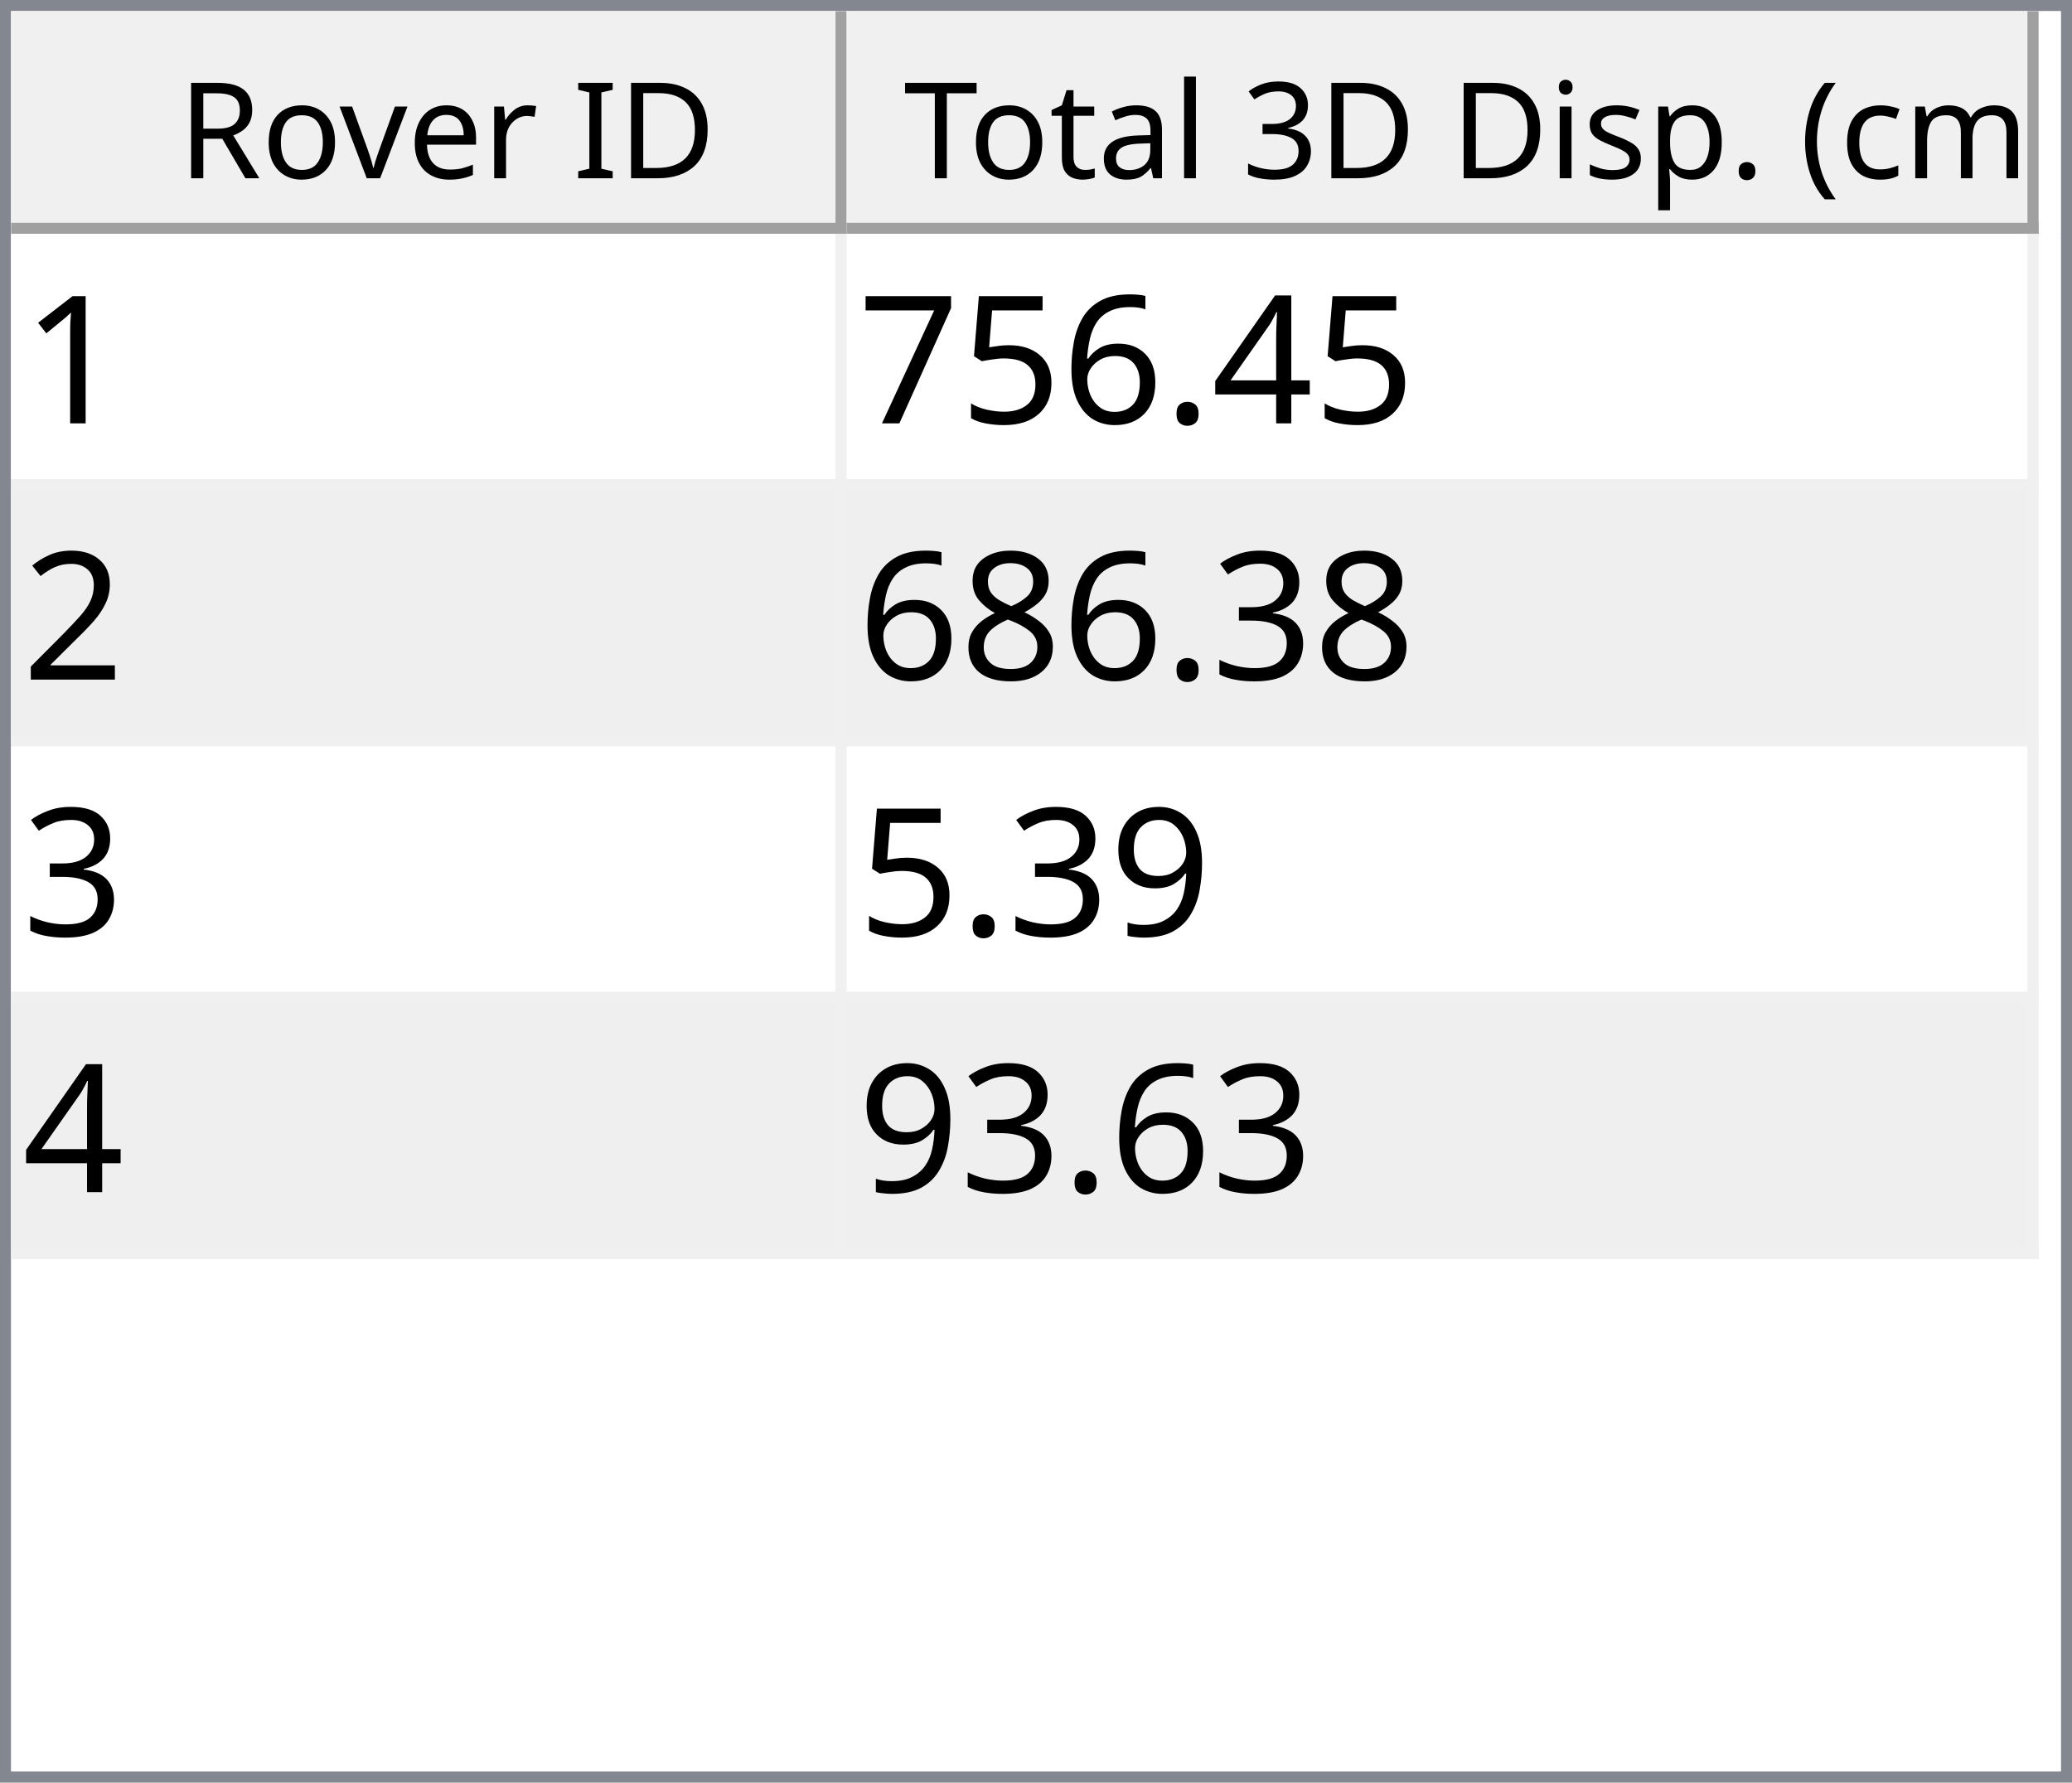
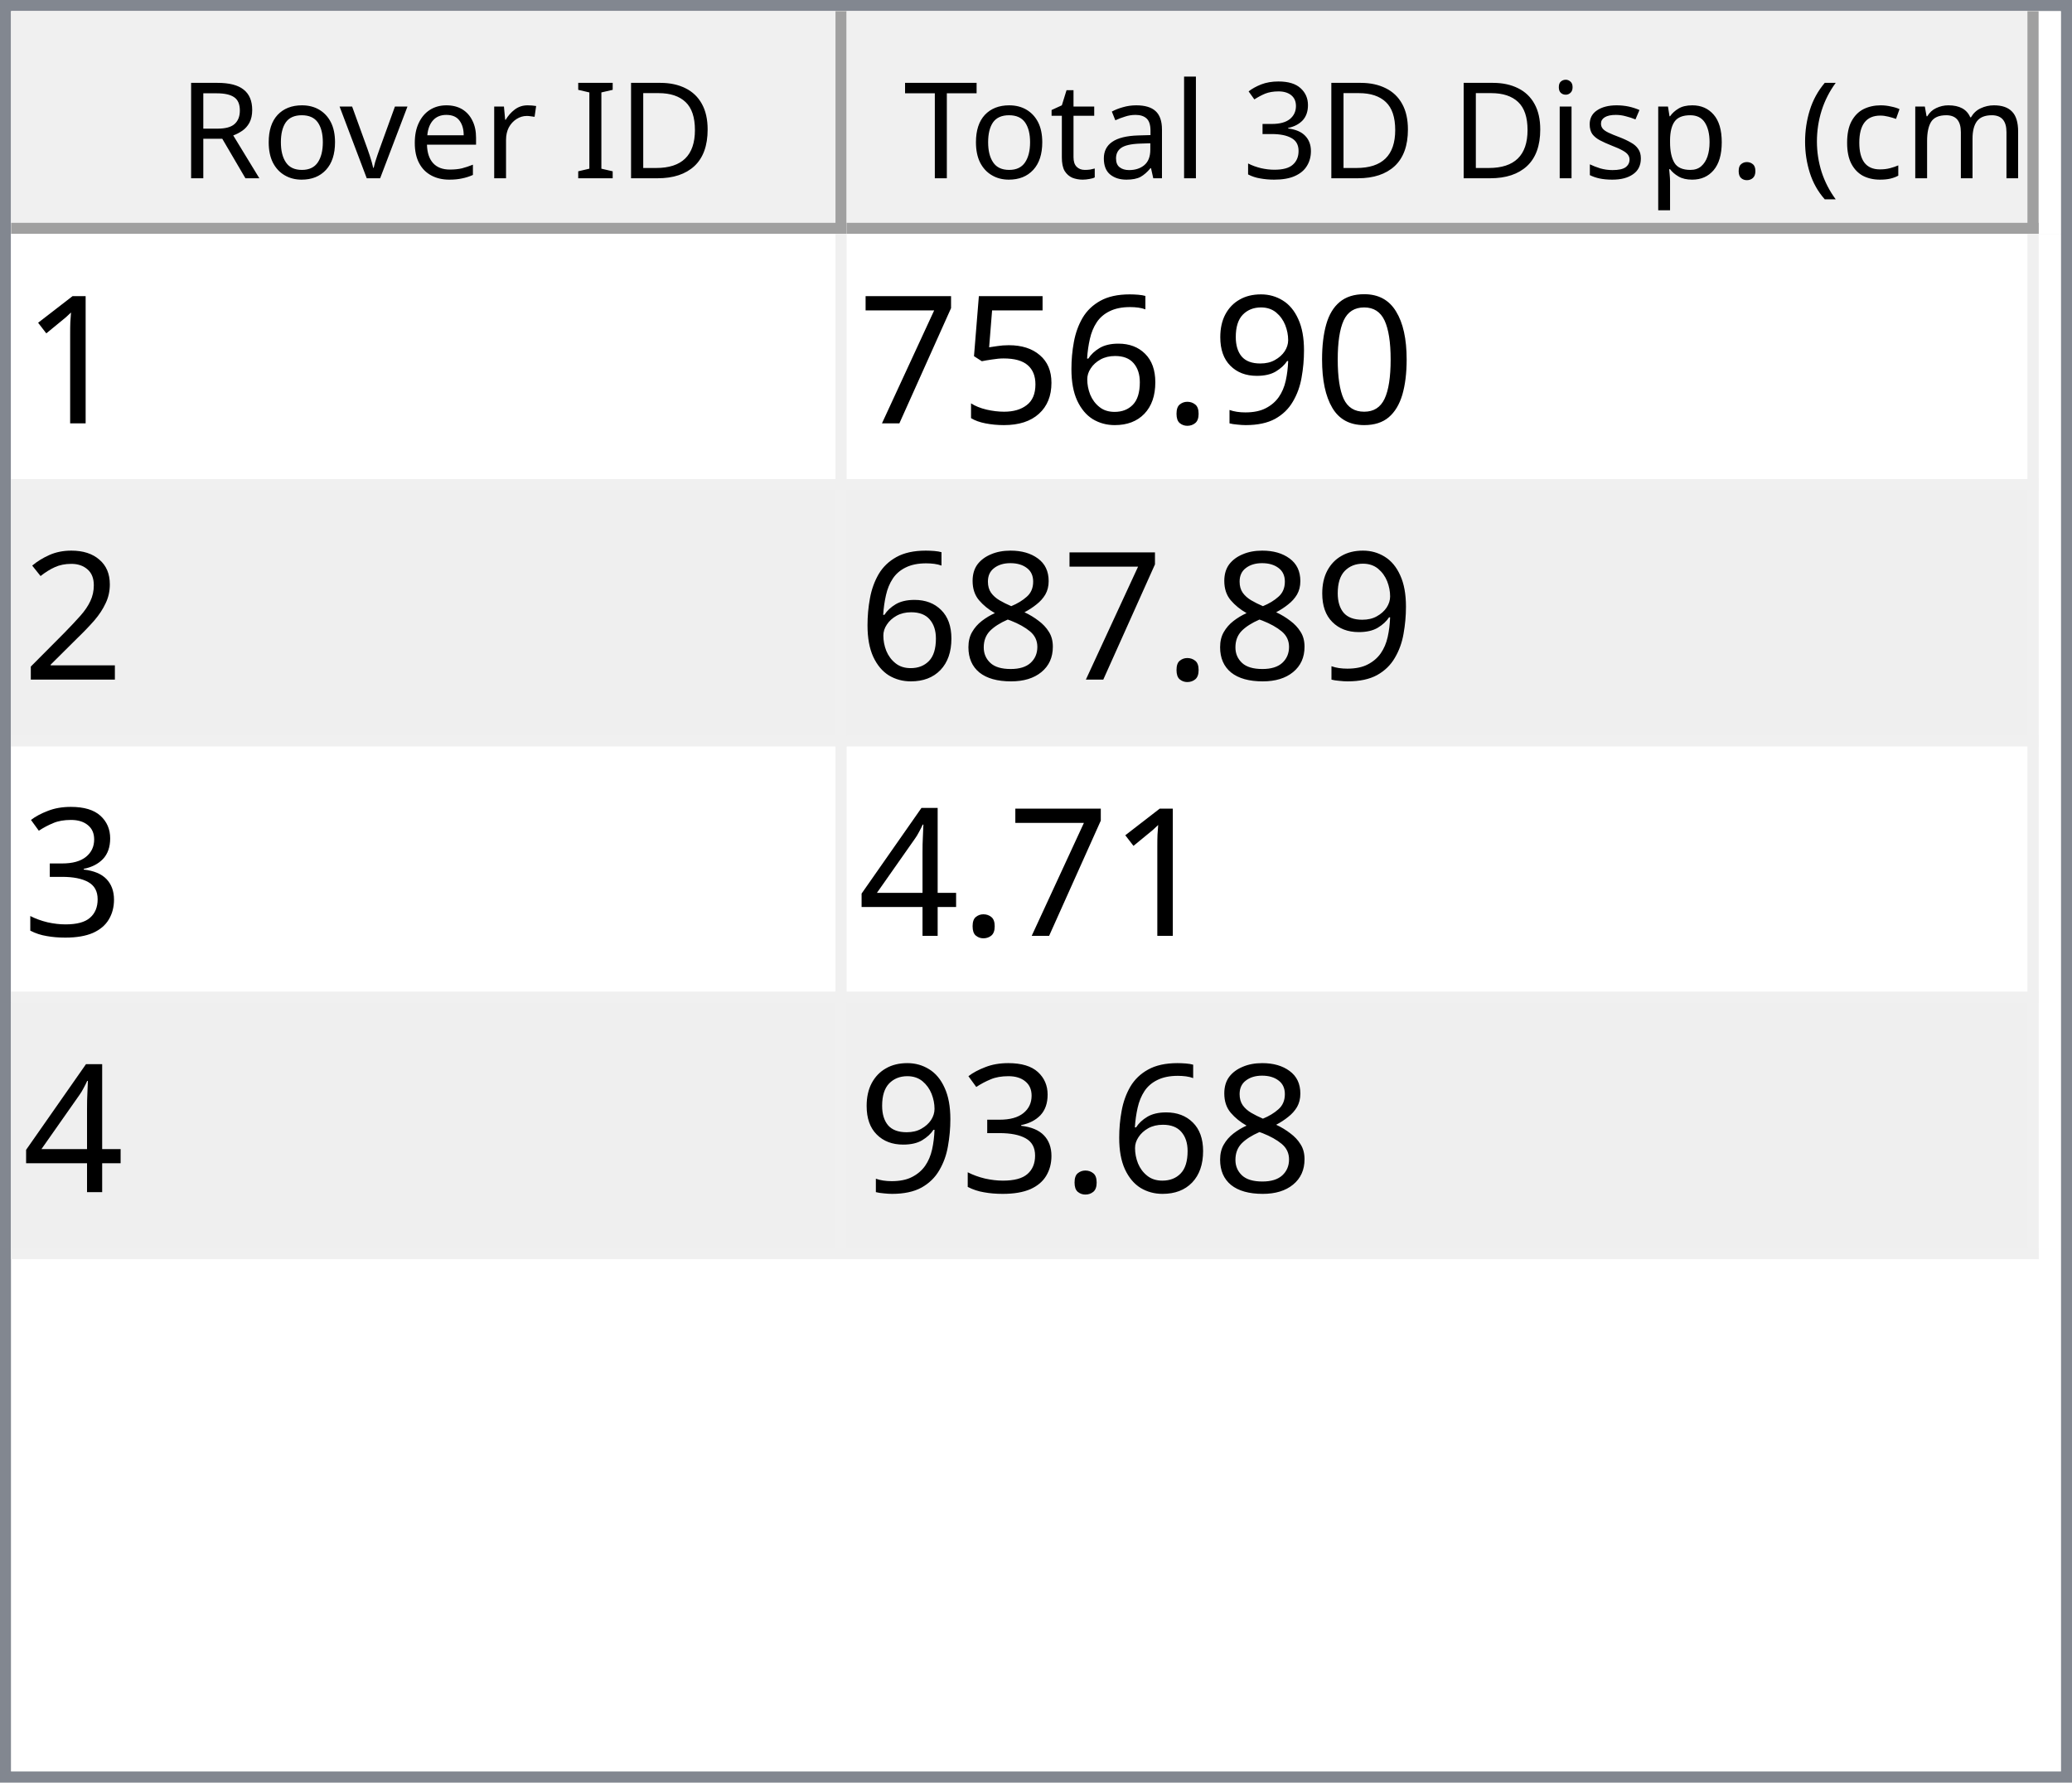
<svg xmlns="http://www.w3.org/2000/svg" style="fill-opacity:1; color-rendering:auto; color-interpolation:auto; text-rendering:auto; stroke:black; stroke-linecap:square; stroke-miterlimit:10; shape-rendering:auto; stroke-opacity:1; fill:black; stroke-dasharray:none; font-weight:normal; stroke-width:1; font-family:'Dialog'; font-style:normal; stroke-linejoin:miter; font-size:12px; stroke-dashoffset:0; image-rendering:auto;" width="186" height="160">
  <defs id="genericDefs" />
  <g>
    <defs id="defs1">
      <clipPath clipPathUnits="userSpaceOnUse" id="clipPath1">
        <path d="M0 0 L186 0 L186 160 L0 160 L0 0 Z" />
      </clipPath>
      <clipPath clipPathUnits="userSpaceOnUse" id="clipPath2">
        <path d="M0 0 L0 160 L186 160 L186 0 Z" />
      </clipPath>
      <clipPath clipPathUnits="userSpaceOnUse" id="clipPath3">
        <path d="M0 0 L0 20 L184 20 L184 0 Z" />
      </clipPath>
      <clipPath clipPathUnits="userSpaceOnUse" id="clipPath4">
        <path d="M0 0 L0 20 L75 20 L75 0 Z" />
      </clipPath>
      <clipPath clipPathUnits="userSpaceOnUse" id="clipPath5">
        <path d="M1 1 L1 19 L74 19 L74 1 Z" />
      </clipPath>
      <clipPath clipPathUnits="userSpaceOnUse" id="clipPath6">
        <path d="M0 0 L0 18 L73 18 L73 0 Z" />
      </clipPath>
      <clipPath clipPathUnits="userSpaceOnUse" id="clipPath7">
        <path d="M-0.5 -0.5 L-0.5 19.5 L74.5 19.5 L74.5 -0.5 Z" />
      </clipPath>
      <clipPath clipPathUnits="userSpaceOnUse" id="clipPath8">
        <path d="M0 0 L0 20 L107 20 L107 0 Z" />
      </clipPath>
      <clipPath clipPathUnits="userSpaceOnUse" id="clipPath9">
        <path d="M1 1 L1 19 L106 19 L106 1 Z" />
      </clipPath>
      <clipPath clipPathUnits="userSpaceOnUse" id="clipPath10">
        <path d="M0 0 L0 18 L105 18 L105 0 Z" />
      </clipPath>
      <clipPath clipPathUnits="userSpaceOnUse" id="clipPath11">
        <path d="M-0.5 -0.5 L-0.5 19.5 L106.5 19.5 L106.5 -0.5 Z" />
      </clipPath>
      <clipPath clipPathUnits="userSpaceOnUse" id="clipPath12">
        <path d="M0 0 L0 138 L184 138 L184 0 Z" />
      </clipPath>
      <clipPath clipPathUnits="userSpaceOnUse" id="clipPath13">
        <path d="M0 0 L0 92 L182 92 L182 0 Z" />
      </clipPath>
      <clipPath clipPathUnits="userSpaceOnUse" id="clipPath14">
        <path d="M-0.5 -0.5 L-0.5 91.5 L181.5 91.5 L181.5 -0.5 Z" />
      </clipPath>
      <clipPath clipPathUnits="userSpaceOnUse" id="clipPath15">
        <path d="M0 0 L0 22 L74 22 L74 0 Z" />
      </clipPath>
      <clipPath clipPathUnits="userSpaceOnUse" id="clipPath16">
        <path d="M0 0 L0 22 L106 22 L106 0 Z" />
      </clipPath>
      <font horiz-adv-x="64.551" id="font1">
        <font-face ascent="107.91" descent="25.098" units-per-em="100" style="font-style:normal; font-family:Segoe UI; font-weight:normal;" />
        <missing-glyph horiz-adv-x="64.551" d="M8.109 0 L8.109 68.266 L56.453 68.266 L56.453 0 L8.109 0 ZM15.328 7.234 L49.219 7.234 L49.219 61.031 L15.328 61.031 L15.328 7.234 Z" />
        <glyph unicode="D" horiz-adv-x="70.117" d="M9.188 0 L9.188 70.016 L28.516 70.016 Q65.531 70.016 65.531 35.891 Q65.531 19.672 55.25 9.836 Q44.969 0 27.734 0 L9.188 0 ZM17.391 62.594 L17.391 7.422 L27.828 7.422 Q41.609 7.422 49.273 14.797 Q56.938 22.172 56.938 35.688 Q56.938 62.594 28.328 62.594 L17.391 62.594 Z" />
        <glyph unicode="I" horiz-adv-x="26.611" d="M17.391 0 L9.188 0 L9.188 70.016 L17.391 70.016 L17.391 0 Z" />
        <glyph unicode=" " horiz-adv-x="27.393" d="" />
        <glyph unicode="r" horiz-adv-x="34.766" d="M34.188 41.891 Q32.078 43.5 28.125 43.5 Q23 43.5 19.555 38.672 Q16.109 33.844 16.109 25.484 L16.109 0 L8.109 0 L8.109 50 L16.109 50 L16.109 39.703 L16.312 39.703 Q18.016 44.969 21.531 47.922 Q25.047 50.875 29.391 50.875 Q32.516 50.875 34.188 50.203 L34.188 41.891 Z" />
        <glyph unicode="e" horiz-adv-x="52.295" d="M48.297 23 L12.984 23 Q13.188 14.656 17.484 10.109 Q21.781 5.562 29.297 5.562 Q37.75 5.562 44.828 11.141 L44.828 3.609 Q38.234 -1.172 27.391 -1.172 Q16.797 -1.172 10.742 5.641 Q4.688 12.453 4.688 24.812 Q4.688 36.469 11.305 43.82 Q17.922 51.172 27.734 51.172 Q37.547 51.172 42.922 44.828 Q48.297 38.484 48.297 27.203 L48.297 23 ZM40.094 29.781 Q40.047 36.719 36.75 40.578 Q33.453 44.438 27.594 44.438 Q21.922 44.438 17.969 40.383 Q14.016 36.328 13.094 29.781 L40.094 29.781 Z" />
        <glyph unicode="v" horiz-adv-x="47.9" d="M47.406 50 L27.484 0 L19.625 0 L0.688 50 L9.469 50 L22.172 13.672 Q23.578 9.672 23.922 6.688 L24.125 6.688 Q24.609 10.453 25.688 13.484 L38.969 50 L47.406 50 Z" />
        <glyph unicode="o" horiz-adv-x="58.594" d="M29 -1.172 Q17.922 -1.172 11.305 5.836 Q4.688 12.844 4.688 24.422 Q4.688 37.016 11.57 44.094 Q18.453 51.172 30.172 51.172 Q41.359 51.172 47.633 44.289 Q53.906 37.406 53.906 25.203 Q53.906 13.234 47.141 6.031 Q40.375 -1.172 29 -1.172 ZM29.594 44.438 Q21.875 44.438 17.383 39.188 Q12.891 33.938 12.891 24.703 Q12.891 15.828 17.43 10.695 Q21.969 5.562 29.594 5.562 Q37.359 5.562 41.531 10.594 Q45.703 15.625 45.703 24.906 Q45.703 34.281 41.531 39.359 Q37.359 44.438 29.594 44.438 Z" />
        <glyph unicode="R" horiz-adv-x="59.814" d="M59.375 0 L49.609 0 L37.891 19.625 Q36.281 22.359 34.766 24.289 Q33.25 26.219 31.664 27.438 Q30.078 28.656 28.25 29.219 Q26.422 29.781 24.125 29.781 L17.391 29.781 L17.391 0 L9.188 0 L9.188 70.016 L30.078 70.016 Q34.672 70.016 38.555 68.867 Q42.438 67.719 45.289 65.375 Q48.141 63.031 49.758 59.547 Q51.375 56.062 51.375 51.375 Q51.375 47.703 50.273 44.656 Q49.172 41.609 47.148 39.211 Q45.125 36.812 42.266 35.133 Q39.406 33.453 35.844 32.516 L35.844 32.328 Q37.594 31.547 38.891 30.547 Q40.188 29.547 41.359 28.18 Q42.531 26.812 43.68 25.078 Q44.828 23.344 46.234 21.047 L59.375 0 ZM17.391 62.594 L17.391 37.203 L28.516 37.203 Q31.594 37.203 34.203 38.133 Q36.812 39.062 38.719 40.797 Q40.625 42.531 41.703 45.047 Q42.781 47.562 42.781 50.688 Q42.781 56.297 39.141 59.445 Q35.5 62.594 28.609 62.594 L17.391 62.594 Z" />
        <glyph unicode=")" horiz-adv-x="30.176" d="M8.297 -15.922 L1.172 -15.922 Q16.406 2.344 16.406 26.812 Q16.406 51.469 1.078 70.016 L8.297 70.016 Q23.531 52.156 23.531 26.703 Q23.531 1.375 8.297 -15.922 Z" />
        <glyph unicode="m" horiz-adv-x="86.133" d="M79.109 0 L71.094 0 L71.094 28.719 Q71.094 37.016 68.531 40.727 Q65.969 44.438 59.906 44.438 Q54.781 44.438 51.195 39.75 Q47.609 35.062 47.609 28.516 L47.609 0 L39.594 0 L39.594 29.688 Q39.594 44.438 28.219 44.438 Q22.953 44.438 19.531 40.016 Q16.109 35.594 16.109 28.516 L16.109 0 L8.109 0 L8.109 50 L16.109 50 L16.109 42.094 L16.312 42.094 Q21.625 51.172 31.844 51.172 Q36.969 51.172 40.773 48.312 Q44.578 45.453 46 40.828 Q51.562 51.172 62.594 51.172 Q79.109 51.172 79.109 30.812 L79.109 0 Z" />
        <glyph unicode="c" horiz-adv-x="46.191" d="M42.188 2.297 Q36.422 -1.172 28.516 -1.172 Q17.828 -1.172 11.258 5.789 Q4.688 12.75 4.688 23.828 Q4.688 36.188 11.766 43.68 Q18.844 51.172 30.672 51.172 Q37.25 51.172 42.281 48.734 L42.281 40.531 Q36.719 44.438 30.375 44.438 Q22.703 44.438 17.797 38.945 Q12.891 33.453 12.891 24.516 Q12.891 15.719 17.508 10.641 Q22.125 5.562 29.891 5.562 Q36.422 5.562 42.188 9.906 L42.188 2.297 Z" />
        <glyph unicode="(" horiz-adv-x="30.176" d="M29.109 -15.922 L21.969 -15.922 Q6.844 1.375 6.844 26.703 Q6.844 52.156 21.969 70.016 L29.203 70.016 Q13.875 51.469 13.875 26.812 Q13.875 2.344 29.109 -15.922 Z" />
        <glyph unicode="." horiz-adv-x="21.68" d="M10.891 -1.078 Q8.641 -1.078 7.055 0.539 Q5.469 2.156 5.469 4.391 Q5.469 6.641 7.055 8.273 Q8.641 9.906 10.891 9.906 Q13.188 9.906 14.797 8.273 Q16.406 6.641 16.406 4.391 Q16.406 2.156 14.797 0.539 Q13.188 -1.078 10.891 -1.078 Z" />
        <glyph unicode="p" horiz-adv-x="58.789" d="M16.312 7.234 L16.109 7.234 L16.109 -23 L8.109 -23 L8.109 50 L16.109 50 L16.109 41.219 L16.312 41.219 Q22.219 51.172 33.594 51.172 Q43.266 51.172 48.688 44.461 Q54.109 37.75 54.109 26.469 Q54.109 13.922 48 6.375 Q41.891 -1.172 31.297 -1.172 Q21.578 -1.172 16.312 7.234 ZM16.109 27.391 L16.109 20.406 Q16.109 14.203 20.141 9.883 Q24.172 5.562 30.375 5.562 Q37.641 5.562 41.773 11.133 Q45.906 16.703 45.906 26.609 Q45.906 34.969 42.047 39.703 Q38.188 44.438 31.594 44.438 Q24.609 44.438 20.359 39.578 Q16.109 34.719 16.109 27.391 Z" />
        <glyph unicode="s" horiz-adv-x="42.432" d="M5.078 1.812 L5.078 10.406 Q11.625 5.562 19.484 5.562 Q30.031 5.562 30.031 12.594 Q30.031 14.594 29.125 15.992 Q28.219 17.391 26.68 18.461 Q25.141 19.531 23.07 20.383 Q21 21.234 18.609 22.172 Q15.281 23.484 12.766 24.828 Q10.25 26.172 8.57 27.859 Q6.891 29.547 6.031 31.695 Q5.172 33.844 5.172 36.719 Q5.172 40.234 6.789 42.945 Q8.406 45.656 11.086 47.484 Q13.766 49.312 17.211 50.242 Q20.656 51.172 24.312 51.172 Q30.812 51.172 35.938 48.922 L35.938 40.828 Q30.422 44.438 23.25 44.438 Q21 44.438 19.195 43.922 Q17.391 43.406 16.094 42.477 Q14.797 41.547 14.086 40.258 Q13.375 38.969 13.375 37.406 Q13.375 35.453 14.086 34.133 Q14.797 32.812 16.164 31.789 Q17.531 30.766 19.484 29.938 Q21.438 29.109 23.922 28.125 Q27.25 26.859 29.883 25.516 Q32.516 24.172 34.375 22.484 Q36.234 20.797 37.234 18.602 Q38.234 16.406 38.234 13.375 Q38.234 9.672 36.602 6.938 Q34.969 4.203 32.234 2.398 Q29.5 0.594 25.93 -0.289 Q22.359 -1.172 18.453 -1.172 Q10.75 -1.172 5.078 1.812 Z" />
        <glyph unicode="i" horiz-adv-x="24.219" d="M12.203 62.703 Q10.062 62.703 8.547 64.164 Q7.031 65.625 7.031 67.875 Q7.031 70.125 8.547 71.609 Q10.062 73.094 12.203 73.094 Q14.406 73.094 15.945 71.609 Q17.484 70.125 17.484 67.875 Q17.484 65.719 15.945 64.211 Q14.406 62.703 12.203 62.703 ZM16.109 0 L8.109 0 L8.109 50 L16.109 50 L16.109 0 Z" />
        <glyph unicode="3" horiz-adv-x="53.906" d="M46.531 19.828 Q46.531 15.094 44.75 11.211 Q42.969 7.328 39.719 4.57 Q36.469 1.812 31.93 0.297 Q27.391 -1.219 21.922 -1.219 Q11.922 -1.219 6 2.594 L6 11.188 Q13.094 5.609 22.219 5.609 Q25.875 5.609 28.828 6.539 Q31.781 7.469 33.906 9.227 Q36.031 10.984 37.18 13.477 Q38.328 15.969 38.328 19.094 Q38.328 32.812 18.797 32.812 L12.984 32.812 L12.984 39.594 L18.5 39.594 Q35.797 39.594 35.797 52.484 Q35.797 64.406 22.609 64.406 Q15.188 64.406 8.688 59.422 L8.688 67.188 Q15.375 71.188 24.609 71.188 Q29 71.188 32.57 69.969 Q36.141 68.75 38.68 66.555 Q41.219 64.359 42.609 61.281 Q44 58.203 44 54.5 Q44 40.672 30.031 36.719 L30.031 36.531 Q33.594 36.141 36.625 34.797 Q39.656 33.453 41.852 31.305 Q44.047 29.156 45.289 26.25 Q46.531 23.344 46.531 19.828 Z" />
        <glyph unicode="l" horiz-adv-x="24.219" d="M16.109 0 L8.109 0 L8.109 74.031 L16.109 74.031 L16.109 0 Z" />
        <glyph unicode="a" horiz-adv-x="50.879" d="M43.891 0 L35.891 0 L35.891 7.812 L35.688 7.812 Q30.469 -1.172 20.312 -1.172 Q12.844 -1.172 8.617 2.781 Q4.391 6.734 4.391 13.281 Q4.391 27.297 20.906 29.594 L35.891 31.688 Q35.891 44.438 25.594 44.438 Q16.547 44.438 9.281 38.281 L9.281 46.484 Q16.656 51.172 26.266 51.172 Q43.891 51.172 43.891 32.516 L43.891 0 ZM35.891 25.297 L23.828 23.641 Q18.266 22.859 15.43 20.875 Q12.594 18.891 12.594 13.875 Q12.594 10.203 15.211 7.883 Q17.828 5.562 22.172 5.562 Q28.125 5.562 32.008 9.742 Q35.891 13.922 35.891 20.312 L35.891 25.297 Z" />
        <glyph unicode="t" horiz-adv-x="33.887" d="M31.297 0.484 Q28.469 -1.078 23.828 -1.078 Q10.688 -1.078 10.688 13.578 L10.688 43.172 L2.094 43.172 L2.094 50 L10.688 50 L10.688 62.203 L18.703 64.797 L18.703 50 L31.297 50 L31.297 43.172 L18.703 43.172 L18.703 14.984 Q18.703 9.969 20.414 7.82 Q22.125 5.672 26.078 5.672 Q29.109 5.672 31.297 7.328 L31.297 0.484 Z" />
        <glyph unicode="T" horiz-adv-x="52.393" d="M50.594 62.594 L30.375 62.594 L30.375 0 L22.172 0 L22.172 62.594 L2 62.594 L2 70.016 L50.594 70.016 L50.594 62.594 Z" />
      </font>
      <font horiz-adv-x="75.0" id="font2">
        <font-face ascent="100.537" descent="21.973" units-per-em="100" style="font-style:normal; font-family:sans-serif; font-weight:normal;" />
        <missing-glyph horiz-adv-x="75.0" d="M12.5 0 L12.5 62.5 L62.5 62.5 L62.5 0 L12.5 0 ZM14.062 1.562 L60.938 1.562 L60.938 60.938 L14.062 60.938 L14.062 1.562 Z" />
        <glyph unicode="1" horiz-adv-x="55.615" d="M37.25 0 L28.469 0 L28.469 56 Q25.297 52.984 20.141 49.953 Q14.984 46.922 10.891 45.406 L10.891 53.906 Q18.266 57.375 23.781 62.305 Q29.297 67.234 31.594 71.875 L37.25 71.875 L37.25 0 Z" />
-         <glyph unicode="4" horiz-adv-x="55.615" d="M32.328 0 L32.328 17.141 L1.266 17.141 L1.266 25.203 L33.938 71.578 L41.109 71.578 L41.109 25.203 L50.781 25.203 L50.781 17.141 L41.109 17.141 L41.109 0 L32.328 0 ZM32.328 25.203 L32.328 57.469 L9.906 25.203 L32.328 25.203 Z" />
+         <glyph unicode="0" horiz-adv-x="55.615" d="M4.156 35.297 Q4.156 48 6.766 55.742 Q9.375 63.484 14.523 67.68 Q19.672 71.875 27.484 71.875 Q33.25 71.875 37.594 69.555 Q41.938 67.234 44.773 62.867 Q47.609 58.5 49.219 52.227 Q50.828 45.953 50.828 35.297 Q50.828 22.703 48.242 14.969 Q45.656 7.234 40.508 3.008 Q35.359 -1.219 27.484 -1.219 Q17.141 -1.219 11.234 6.203 Q4.156 15.141 4.156 35.297 ZM13.188 35.297 Q13.188 17.672 17.312 11.836 Q21.438 6 27.484 6 Q33.547 6 37.672 11.859 Q41.797 17.719 41.797 35.297 Q41.797 52.984 37.672 58.789 Q33.547 64.594 27.391 64.594 Q21.344 64.594 17.719 59.469 Q13.188 52.938 13.188 35.297 Z" />
+         <glyph unicode="9" horiz-adv-x="55.615" d="M5.469 16.547 L13.922 17.328 Q14.984 11.375 18.016 8.688 Q21.047 6 25.781 6 Q29.828 6 32.883 7.859 Q35.938 9.719 37.891 12.82 Q39.844 15.922 41.164 21.195 Q42.484 26.469 42.484 31.938 Q42.484 32.516 42.438 33.688 Q39.797 29.5 35.234 26.883 Q30.672 24.266 25.344 24.266 Q16.453 24.266 10.305 30.711 Q4.156 37.156 4.156 47.703 Q4.156 58.594 10.578 65.234 Q17 71.875 26.656 71.875 Q33.641 71.875 39.43 68.117 Q45.219 64.359 48.219 57.398 Q51.219 50.438 51.219 37.25 Q51.219 23.531 48.242 15.406 Q45.266 7.281 39.383 3.031 Q33.5 -1.219 25.594 -1.219 Q17.188 -1.219 11.867 3.445 Q6.547 8.109 5.469 16.547 ZM41.453 48.141 Q41.453 55.719 37.43 60.156 Q33.406 64.594 27.734 64.594 Q21.875 64.594 17.531 59.812 Q13.188 55.031 13.188 47.406 Q13.188 40.578 17.312 36.305 Q21.438 32.031 27.484 32.031 Q33.594 32.031 37.523 36.305 Q41.453 40.578 41.453 48.141 Z" />
        <glyph unicode="." horiz-adv-x="27.783" d="M9.078 0 L9.078 10.016 L19.094 10.016 L19.094 0 L9.078 0 Z" />
        <glyph unicode="6" horiz-adv-x="55.615" d="M49.75 54.047 L41.016 53.375 Q39.844 58.547 37.703 60.891 Q34.125 64.656 28.906 64.656 Q24.703 64.656 21.531 62.312 Q17.391 59.281 14.992 53.469 Q12.594 47.656 12.5 36.922 Q15.672 41.75 20.266 44.094 Q24.859 46.438 29.891 46.438 Q38.672 46.438 44.852 39.969 Q51.031 33.5 51.031 23.25 Q51.031 16.5 48.125 10.719 Q45.219 4.938 40.141 1.859 Q35.062 -1.219 28.609 -1.219 Q17.625 -1.219 10.695 6.859 Q3.766 14.938 3.766 33.5 Q3.766 54.25 11.422 63.672 Q18.109 71.875 29.438 71.875 Q37.891 71.875 43.289 67.141 Q48.688 62.406 49.75 54.047 ZM13.875 23.188 Q13.875 18.656 15.797 14.508 Q17.719 10.359 21.188 8.18 Q24.656 6 28.469 6 Q34.031 6 38.039 10.492 Q42.047 14.984 42.047 22.703 Q42.047 30.125 38.086 34.398 Q34.125 38.672 28.125 38.672 Q22.172 38.672 18.023 34.398 Q13.875 30.125 13.875 23.188 Z" />
        <glyph unicode="5" horiz-adv-x="55.615" d="M4.156 18.75 L13.375 19.531 Q14.406 12.797 18.141 9.398 Q21.875 6 27.156 6 Q33.5 6 37.891 10.789 Q42.281 15.578 42.281 23.484 Q42.281 31 38.062 35.352 Q33.844 39.703 27 39.703 Q22.75 39.703 19.336 37.773 Q15.922 35.844 13.969 32.766 L5.719 33.844 L12.641 70.609 L48.25 70.609 L48.25 62.203 L19.672 62.203 L15.828 42.969 Q22.266 47.469 29.344 47.469 Q38.719 47.469 45.164 40.969 Q51.609 34.469 51.609 24.266 Q51.609 14.547 45.953 7.469 Q39.062 -1.219 27.156 -1.219 Q17.391 -1.219 11.211 4.25 Q5.031 9.719 4.156 18.75 Z" />
        <glyph unicode="7" horiz-adv-x="55.615" d="M4.734 62.203 L4.734 70.656 L51.078 70.656 L51.078 63.812 Q44.234 56.547 37.523 44.484 Q30.812 32.422 27.156 19.672 Q24.516 10.688 23.781 0 L14.75 0 Q14.891 8.453 18.062 20.414 Q21.234 32.375 27.172 43.484 Q33.109 54.594 39.797 62.203 L4.734 62.203 Z" />
        <glyph unicode="2" horiz-adv-x="55.615" d="M50.344 8.453 L50.344 0 L3.031 0 Q2.938 3.172 4.047 6.109 Q5.859 10.938 9.836 15.625 Q13.812 20.312 21.344 26.469 Q33.016 36.031 37.117 41.625 Q41.219 47.219 41.219 52.203 Q41.219 57.422 37.477 61.008 Q33.734 64.594 27.734 64.594 Q21.391 64.594 17.578 60.789 Q13.766 56.984 13.719 50.25 L4.688 51.172 Q5.609 61.281 11.664 66.578 Q17.719 71.875 27.938 71.875 Q38.234 71.875 44.242 66.164 Q50.25 60.453 50.25 52 Q50.25 47.703 48.492 43.555 Q46.734 39.406 42.656 34.812 Q38.578 30.219 29.109 22.219 Q21.188 15.578 18.945 13.211 Q16.703 10.844 15.234 8.453 L50.344 8.453 Z" />
+         <glyph unicode="8" horiz-adv-x="55.615" d="M17.672 38.812 Q12.203 40.828 9.57 44.539 Q6.938 48.25 6.938 53.422 Q6.938 61.234 12.555 66.555 Q18.172 71.875 27.484 71.875 Q36.859 71.875 42.578 66.43 Q48.297 60.984 48.297 53.172 Q48.297 48.188 45.68 44.508 Q43.062 40.828 37.75 38.812 Q44.344 36.672 47.781 31.883 Q51.219 27.094 51.219 20.453 Q51.219 11.281 44.727 5.031 Q38.234 -1.219 27.641 -1.219 Q17.047 -1.219 10.547 5.055 Q4.047 11.328 4.047 20.703 Q4.047 27.688 7.594 32.398 Q11.141 37.109 17.672 38.812 ZM15.922 53.719 Q15.922 48.641 19.195 45.414 Q22.469 42.188 27.688 42.188 Q32.766 42.188 36.016 45.383 Q39.266 48.578 39.266 53.219 Q39.266 58.062 35.914 61.359 Q32.562 64.656 27.594 64.656 Q22.562 64.656 19.242 61.43 Q15.922 58.203 15.922 53.719 ZM13.094 20.656 Q13.094 16.891 14.875 13.375 Q16.656 9.859 20.172 7.93 Q23.688 6 27.734 6 Q34.031 6 38.133 10.055 Q42.234 14.109 42.234 20.359 Q42.234 26.703 38.016 30.859 Q33.797 35.016 27.438 35.016 Q21.234 35.016 17.164 30.914 Q13.094 26.812 13.094 20.656 Z" />
        <glyph unicode="3" horiz-adv-x="55.615" d="M4.203 18.891 L12.984 20.062 Q14.5 12.594 18.141 9.297 Q21.781 6 27 6 Q33.203 6 37.477 10.297 Q41.75 14.594 41.75 20.953 Q41.75 27 37.797 30.93 Q33.844 34.859 27.734 34.859 Q25.25 34.859 21.531 33.891 L22.516 41.609 Q23.391 41.5 23.922 41.5 Q29.547 41.5 34.039 44.43 Q38.531 47.359 38.531 53.469 Q38.531 58.297 35.258 61.477 Q31.984 64.656 26.812 64.656 Q21.688 64.656 18.266 61.43 Q14.844 58.203 13.875 51.766 L5.078 53.328 Q6.688 62.156 12.398 67.016 Q18.109 71.875 26.609 71.875 Q32.469 71.875 37.398 69.359 Q42.328 66.844 44.945 62.5 Q47.562 58.156 47.562 53.266 Q47.562 48.641 45.07 44.828 Q42.578 41.016 37.703 38.766 Q44.047 37.312 47.562 32.695 Q51.078 28.078 51.078 21.141 Q51.078 11.766 44.242 5.25 Q37.406 -1.266 26.953 -1.266 Q17.531 -1.266 11.305 4.352 Q5.078 9.969 4.203 18.891 Z" />
-         <glyph unicode="8" horiz-adv-x="55.615" d="M17.672 38.812 Q12.203 40.828 9.57 44.539 Q6.938 48.25 6.938 53.422 Q6.938 61.234 12.555 66.555 Q18.172 71.875 27.484 71.875 Q36.859 71.875 42.578 66.43 Q48.297 60.984 48.297 53.172 Q48.297 48.188 45.68 44.508 Q43.062 40.828 37.75 38.812 Q44.344 36.672 47.781 31.883 Q51.219 27.094 51.219 20.453 Q51.219 11.281 44.727 5.031 Q38.234 -1.219 27.641 -1.219 Q17.047 -1.219 10.547 5.055 Q4.047 11.328 4.047 20.703 Q4.047 27.688 7.594 32.398 Q11.141 37.109 17.672 38.812 ZM15.922 53.719 Q15.922 48.641 19.195 45.414 Q22.469 42.188 27.688 42.188 Q32.766 42.188 36.016 45.383 Q39.266 48.578 39.266 53.219 Q39.266 58.062 35.914 61.359 Q32.562 64.656 27.594 64.656 Q22.562 64.656 19.242 61.43 Q15.922 58.203 15.922 53.719 ZM13.094 20.656 Q13.094 16.891 14.875 13.375 Q16.656 9.859 20.172 7.93 Q23.688 6 27.734 6 Q34.031 6 38.133 10.055 Q42.234 14.109 42.234 20.359 Q42.234 26.703 38.016 30.859 Q33.797 35.016 27.438 35.016 Q21.234 35.016 17.164 30.914 Q13.094 26.812 13.094 20.656 Z" />
-         <glyph unicode="9" horiz-adv-x="55.615" d="M5.469 16.547 L13.922 17.328 Q14.984 11.375 18.016 8.688 Q21.047 6 25.781 6 Q29.828 6 32.883 7.859 Q35.938 9.719 37.891 12.82 Q39.844 15.922 41.164 21.195 Q42.484 26.469 42.484 31.938 Q42.484 32.516 42.438 33.688 Q39.797 29.5 35.234 26.883 Q30.672 24.266 25.344 24.266 Q16.453 24.266 10.305 30.711 Q4.156 37.156 4.156 47.703 Q4.156 58.594 10.578 65.234 Q17 71.875 26.656 71.875 Q33.641 71.875 39.43 68.117 Q45.219 64.359 48.219 57.398 Q51.219 50.438 51.219 37.25 Q51.219 23.531 48.242 15.406 Q45.266 7.281 39.383 3.031 Q33.5 -1.219 25.594 -1.219 Q17.188 -1.219 11.867 3.445 Q6.547 8.109 5.469 16.547 ZM41.453 48.141 Q41.453 55.719 37.43 60.156 Q33.406 64.594 27.734 64.594 Q21.875 64.594 17.531 59.812 Q13.188 55.031 13.188 47.406 Q13.188 40.578 17.312 36.305 Q21.438 32.031 27.484 32.031 Q33.594 32.031 37.523 36.305 Q41.453 40.578 41.453 48.141 Z" />
+         <glyph unicode="4" horiz-adv-x="55.615" d="M32.328 0 L32.328 17.141 L1.266 17.141 L1.266 25.203 L33.938 71.578 L41.109 71.578 L41.109 25.203 L50.781 25.203 L50.781 17.141 L41.109 17.141 L41.109 0 L32.328 0 ZM32.328 25.203 L32.328 57.469 L9.906 25.203 L32.328 25.203 Z" />
      </font>
    </defs>
    <g style="fill:white; stroke:white;">
      <rect x="0" y="0" width="186" style="clip-path:url(#clipPath1); stroke:none;" height="160" />
    </g>
    <g style="fill:white; text-rendering:optimizeSpeed; color-rendering:optimizeSpeed; image-rendering:optimizeSpeed; shape-rendering:crispEdges; stroke:white; color-interpolation:sRGB;">
      <rect x="0" width="186" height="160" y="0" style="stroke:none;" />
      <path style="stroke:none;" d="M0 160 L186 160 L186 0 L0 0 Z" />
    </g>
    <g style="fill:rgb(240,240,240); font-family:'Segoe UI'; stroke:rgb(240,240,240);">
      <rect x="0" y="0" width="186" style="clip-path:url(#clipPath2); stroke:none;" height="160" />
    </g>
    <g style="fill:rgb(130,135,144); font-family:'Segoe UI'; stroke:rgb(130,135,144);">
      <path d="M0 0 L186 0 L186 160 L0 160 L0 0 ZM1 1 L185 1 L185 159 L1 159 L1 1 Z" style="fill-rule:evenodd; clip-path:url(#clipPath2); stroke:none;" />
    </g>
    <g style="fill:white; font-family:'Segoe UI'; stroke:white;" transform="translate(1,1)">
      <rect x="0" y="0" width="184" style="clip-path:url(#clipPath3); stroke:none;" height="20" />
    </g>
    <g style="fill:rgb(240,240,240); font-family:'Segoe UI'; stroke:rgb(240,240,240);" transform="translate(1,1)">
      <rect x="0" y="0" width="75" style="clip-path:url(#clipPath4); stroke:none;" height="20" />
    </g>
    <g style="font-family:'Segoe UI';" transform="translate(2,2)">
      <text x="14" xml:space="preserve" y="14" style="clip-path:url(#clipPath6); stroke:none;">Rover ID</text>
    </g>
    <g style="fill:rgb(160,160,160); font-family:'Segoe UI'; stroke:rgb(160,160,160); stroke-linejoin:bevel;" transform="translate(1.5,1.5)">
      <line x1="74" x2="74" y1="0" style="fill:none; clip-path:url(#clipPath7);" y2="19" />
    </g>
    <g style="fill:rgb(160,160,160); font-family:'Segoe UI'; stroke:rgb(160,160,160); stroke-linejoin:bevel;" transform="matrix(1,0,0,1,1,1) translate(0.5,0.5)">
      <line x1="0" x2="74" y1="19" style="fill:none; clip-path:url(#clipPath7);" y2="19" />
    </g>
    <g style="fill:rgb(240,240,240); font-family:'Segoe UI'; stroke:rgb(240,240,240);" transform="translate(76,1)">
      <rect x="0" y="0" width="107" style="clip-path:url(#clipPath8); stroke:none;" height="20" />
    </g>
    <g style="font-family:'Segoe UI';" transform="translate(77,2)">
      <text x="1" xml:space="preserve" y="14" style="clip-path:url(#clipPath10); stroke:none;"> Total 3D Disp. (cm)</text>
    </g>
    <g style="fill:rgb(160,160,160); font-family:'Segoe UI'; stroke:rgb(160,160,160); stroke-linejoin:bevel;" transform="translate(76.5,1.5)">
      <line x1="106" x2="106" y1="0" style="fill:none; clip-path:url(#clipPath11);" y2="19" />
    </g>
    <g style="fill:rgb(160,160,160); font-family:'Segoe UI'; stroke:rgb(160,160,160); stroke-linejoin:bevel;" transform="matrix(1,0,0,1,76,1) translate(0.5,0.5)">
      <line x1="0" x2="106" y1="19" style="fill:none; clip-path:url(#clipPath11);" y2="19" />
    </g>
    <g style="fill:white; font-family:'Segoe UI'; stroke:white;" transform="translate(1,21)">
      <rect x="0" y="0" width="184" style="clip-path:url(#clipPath12); stroke:none;" height="138" />
    </g>
    <g style="fill:rgb(240,240,240); font-size:16px; font-family:sans-serif; stroke:rgb(240,240,240);" transform="translate(1,21)">
      <rect x="0" y="0" width="182" style="clip-path:url(#clipPath13); stroke:none;" height="92" />
      <line transform="translate(0.5,0.5)" x1="0" x2="181" y1="22" style="clip-path:url(#clipPath14); fill:none; stroke-linejoin:bevel;" y2="22" />
    </g>
    <g transform="matrix(1,0,0,1,1,21) translate(0.5,0.5)" style="fill:rgb(240,240,240); font-size:16px; font-family:sans-serif; stroke:rgb(240,240,240); stroke-linejoin:bevel;">
      <line x1="0" x2="181" y1="45" style="fill:none; clip-path:url(#clipPath14);" y2="45" />
    </g>
    <g transform="matrix(1,0,0,1,1,21) translate(0.5,0.5)" style="fill:rgb(240,240,240); font-size:16px; font-family:sans-serif; stroke:rgb(240,240,240); stroke-linejoin:bevel;">
      <line x1="0" x2="181" y1="68" style="fill:none; clip-path:url(#clipPath14);" y2="68" />
    </g>
    <g transform="matrix(1,0,0,1,1,21) translate(0.5,0.5)" style="fill:rgb(240,240,240); font-size:16px; font-family:sans-serif; stroke:rgb(240,240,240); stroke-linejoin:bevel;">
      <line x1="0" x2="181" y1="91" style="fill:none; clip-path:url(#clipPath14);" y2="91" />
    </g>
    <g transform="matrix(1,0,0,1,1,21) translate(0.5,0.5)" style="fill:rgb(240,240,240); font-size:16px; font-family:sans-serif; stroke:rgb(240,240,240); stroke-linejoin:bevel;">
      <line x1="74" x2="74" y1="0" style="fill:none; clip-path:url(#clipPath14);" y2="91" />
    </g>
    <g transform="matrix(1,0,0,1,1,21) translate(0.5,0.5)" style="fill:rgb(240,240,240); font-size:16px; font-family:sans-serif; stroke:rgb(240,240,240); stroke-linejoin:bevel;">
      <line x1="181" x2="181" y1="0" style="fill:none; clip-path:url(#clipPath14);" y2="91" />
    </g>
    <g style="fill:white; font-size:16px; font-family:sans-serif; stroke:white;" transform="matrix(1,0,0,1,1,21)">
      <rect x="0" y="0" width="74" style="clip-path:url(#clipPath15); stroke:none;" height="22" />
      <text x="1" y="17" style="fill:black; clip-path:url(#clipPath15); stroke:none;" xml:space="preserve">1</text>
    </g>
    <g style="fill:white; font-size:16px; font-family:sans-serif; stroke:white;" transform="matrix(1,0,0,1,1,21) translate(75,0)">
      <rect x="0" y="0" width="106" style="clip-path:url(#clipPath16); stroke:none;" height="22" />
-       <text x="1" y="17" style="fill:black; clip-path:url(#clipPath16); stroke:none;" xml:space="preserve">756.45</text>
+       <text x="1" y="17" style="fill:black; clip-path:url(#clipPath16); stroke:none;" xml:space="preserve">756.90</text>
    </g>
    <g style="fill:rgb(239,239,239); font-size:16px; font-family:sans-serif; stroke:rgb(239,239,239);" transform="matrix(1,0,0,1,1,21) translate(0,23)">
      <rect x="0" y="0" width="74" style="clip-path:url(#clipPath15); stroke:none;" height="22" />
      <text x="1" y="17" style="fill:black; clip-path:url(#clipPath15); stroke:none;" xml:space="preserve">2</text>
    </g>
    <g style="fill:rgb(239,239,239); font-size:16px; font-family:sans-serif; stroke:rgb(239,239,239);" transform="matrix(1,0,0,1,1,21) translate(75,23)">
      <rect x="0" y="0" width="106" style="clip-path:url(#clipPath16); stroke:none;" height="22" />
-       <text x="1" y="17" style="fill:black; clip-path:url(#clipPath16); stroke:none;" xml:space="preserve">686.38</text>
+       <text x="1" y="17" style="fill:black; clip-path:url(#clipPath16); stroke:none;" xml:space="preserve">687.89</text>
    </g>
    <g style="fill:white; font-size:16px; font-family:sans-serif; stroke:white;" transform="matrix(1,0,0,1,1,21) translate(0,46)">
      <rect x="0" y="0" width="74" style="clip-path:url(#clipPath15); stroke:none;" height="22" />
      <text x="1" y="17" style="fill:black; clip-path:url(#clipPath15); stroke:none;" xml:space="preserve">3</text>
    </g>
    <g style="fill:white; font-size:16px; font-family:sans-serif; stroke:white;" transform="matrix(1,0,0,1,1,21) translate(75,46)">
      <rect x="0" y="0" width="106" style="clip-path:url(#clipPath16); stroke:none;" height="22" />
-       <text x="1" y="17" style="fill:black; clip-path:url(#clipPath16); stroke:none;" xml:space="preserve">5.39</text>
+       <text x="1" y="17" style="fill:black; clip-path:url(#clipPath16); stroke:none;" xml:space="preserve">4.71</text>
    </g>
    <g style="fill:rgb(239,239,239); font-size:16px; font-family:sans-serif; stroke:rgb(239,239,239);" transform="matrix(1,0,0,1,1,21) translate(0,69)">
      <rect x="0" y="0" width="74" style="clip-path:url(#clipPath15); stroke:none;" height="22" />
      <text x="1" y="17" style="fill:black; clip-path:url(#clipPath15); stroke:none;" xml:space="preserve">4</text>
    </g>
    <g style="fill:rgb(239,239,239); font-size:16px; font-family:sans-serif; stroke:rgb(239,239,239);" transform="matrix(1,0,0,1,1,21) translate(75,69)">
      <rect x="0" y="0" width="106" style="clip-path:url(#clipPath16); stroke:none;" height="22" />
-       <text x="1" y="17" style="fill:black; clip-path:url(#clipPath16); stroke:none;" xml:space="preserve">93.63</text>
+       <text x="1" y="17" style="fill:black; clip-path:url(#clipPath16); stroke:none;" xml:space="preserve">93.68</text>
    </g>
  </g>
</svg>
